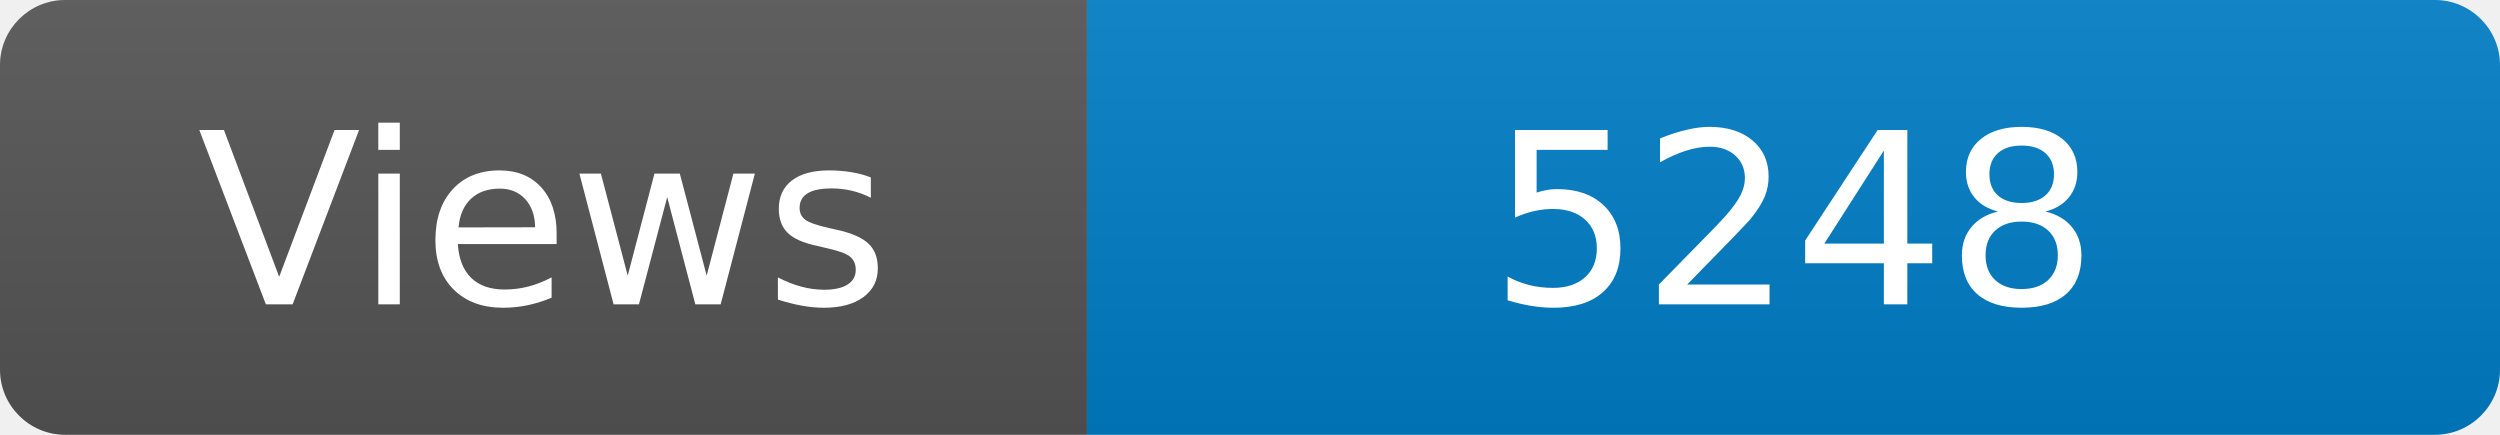
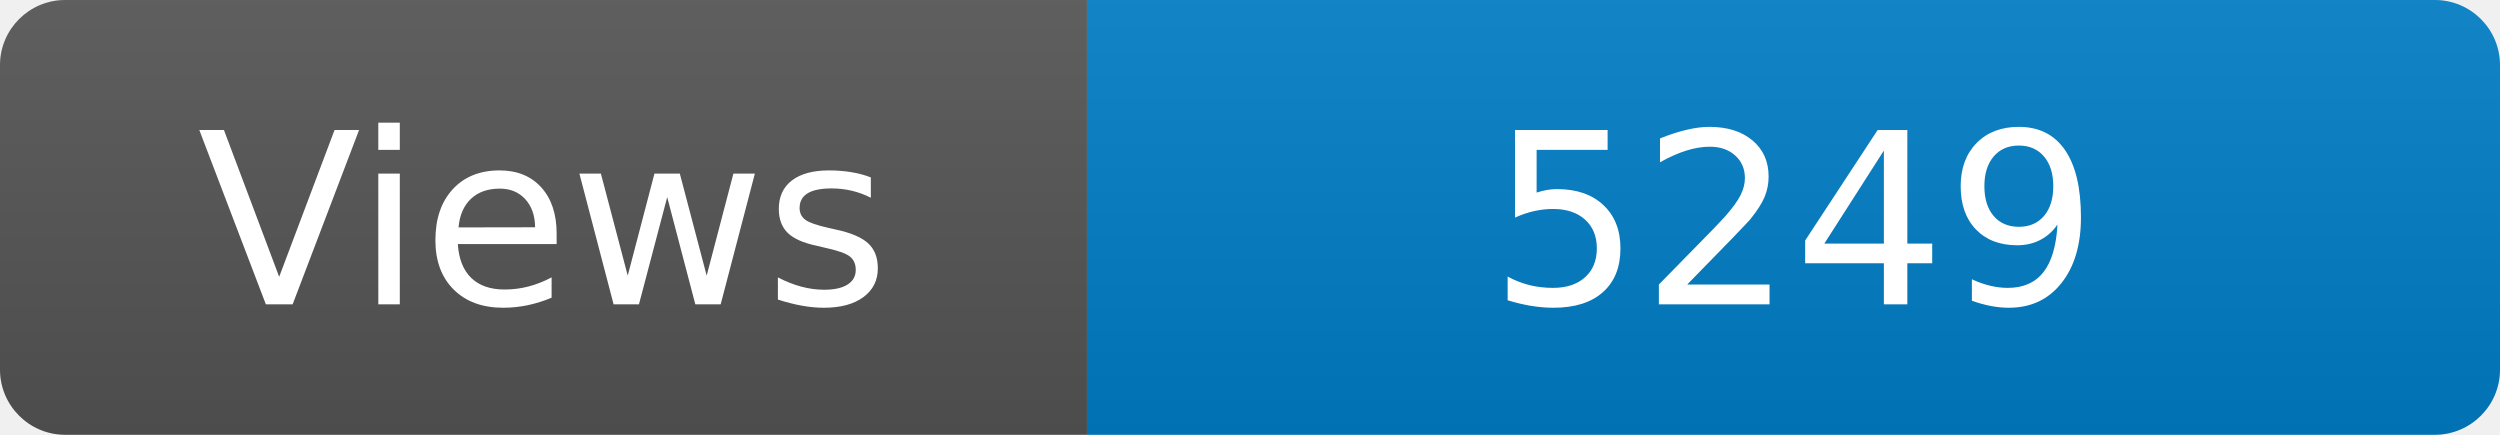
<svg xmlns="http://www.w3.org/2000/svg" width="115" height="20" role="img" aria-label="Maintained?: yes">
  <linearGradient id="s" x2="0" y2="100%">
    <stop offset="0" stop-color="#bbb" stop-opacity=".1" />
    <stop offset="1" stop-opacity=".1" />
  </linearGradient>
  <clipPath id="r">
    <rect width="115" height="20" rx="3" fill="#fff" />
  </clipPath>
  <g clip-path="url(#r)">
    <rect width="50" height="20" fill="#555" />
    <rect x="50" width="160" height="20" fill="#007ec6" />
    <rect width="115" height="20" fill="url(#s)" />
  </g>
  <g fill="#fff" text-anchor="middle" font-family="Verdana,Geneva,DejaVu Sans,sans-serif" font-size="110">
    <text x="250" y="140" transform="scale(.1)" fill="#fff">Views</text>
-     <text x="825" y="140" transform="scale(.1)" fill="#fff">5248</text>
+     <text x="825" y="140" transform="scale(.1)" fill="#fff">5249</text>
  </g>
</svg>
